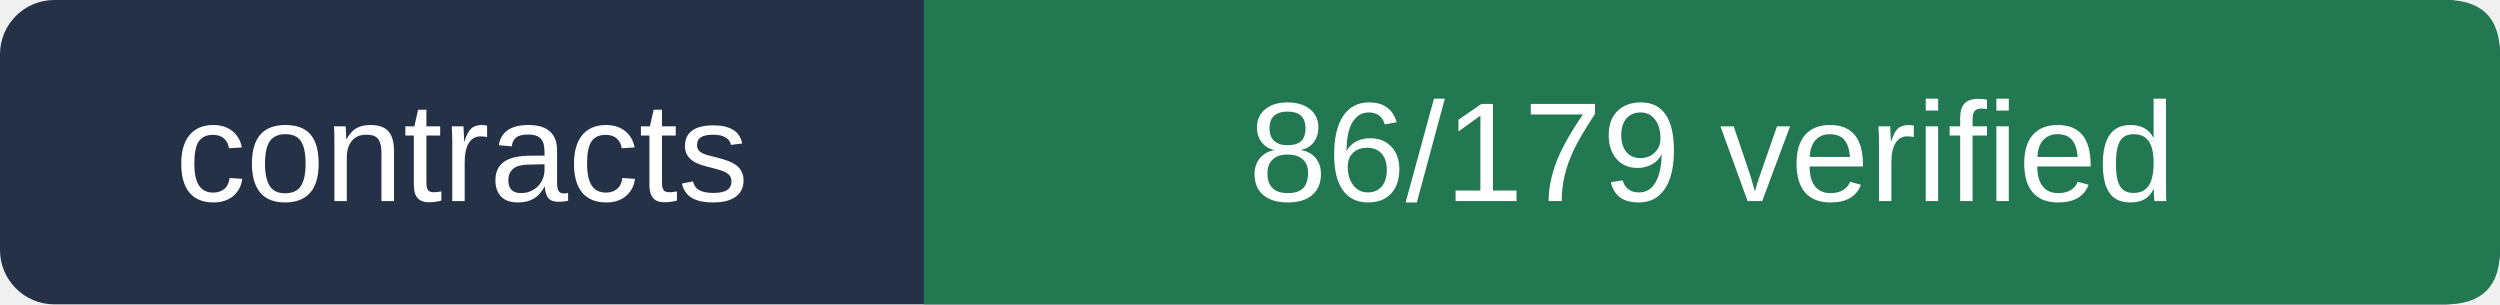
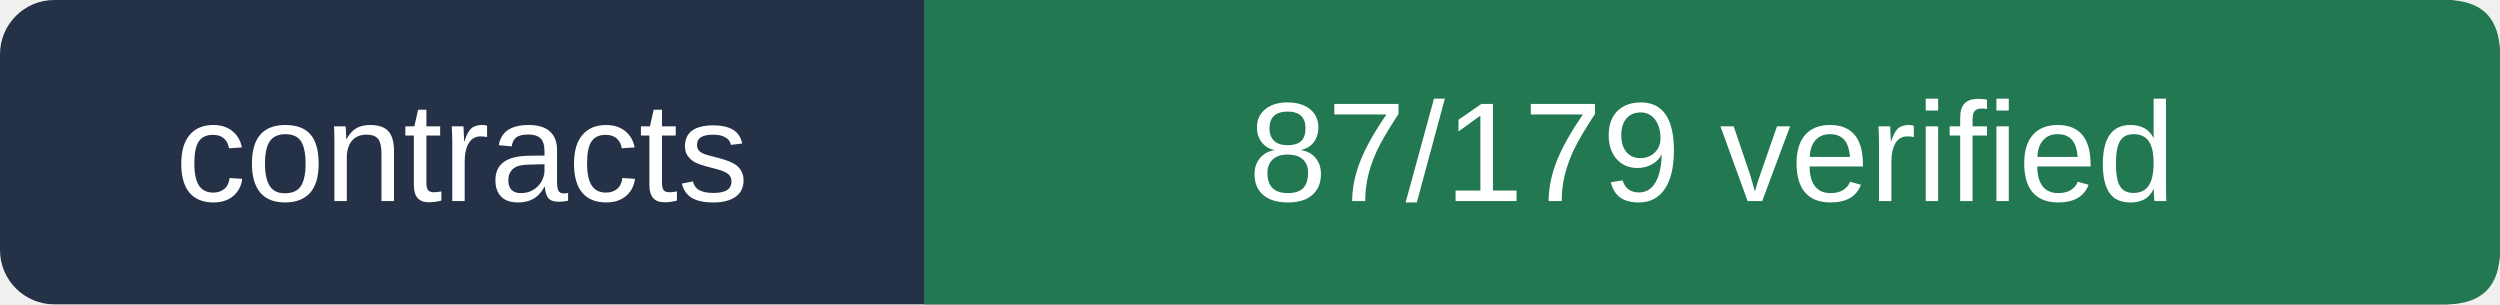
- <svg xmlns="http://www.w3.org/2000/svg" viewBox="0 0 230 28" width="230" height="28" role="img" aria-label="contracts 86/179 verified">
+ <svg xmlns="http://www.w3.org/2000/svg" viewBox="0 0 230 28" width="230" height="28" role="img" aria-label="contracts 87/179 verified">
  <rect width="230" height="28" rx="5" fill="#243146" />
  <path d="M85 0 H225 Q230 0 230 5 V23 Q230 28 225 28 H85Z" fill="#217851" />
  <g fill="#ffffff" font-size="13" font-family="Arial,sans-serif">
    <text x="42.5" y="18.5" text-anchor="middle">contracts</text>
-     <text x="157.5" y="18.5" text-anchor="middle">86/179 verified</text>
+     <text x="157.5" y="18.5" text-anchor="middle">87/179 verified</text>
  </g>
</svg>
